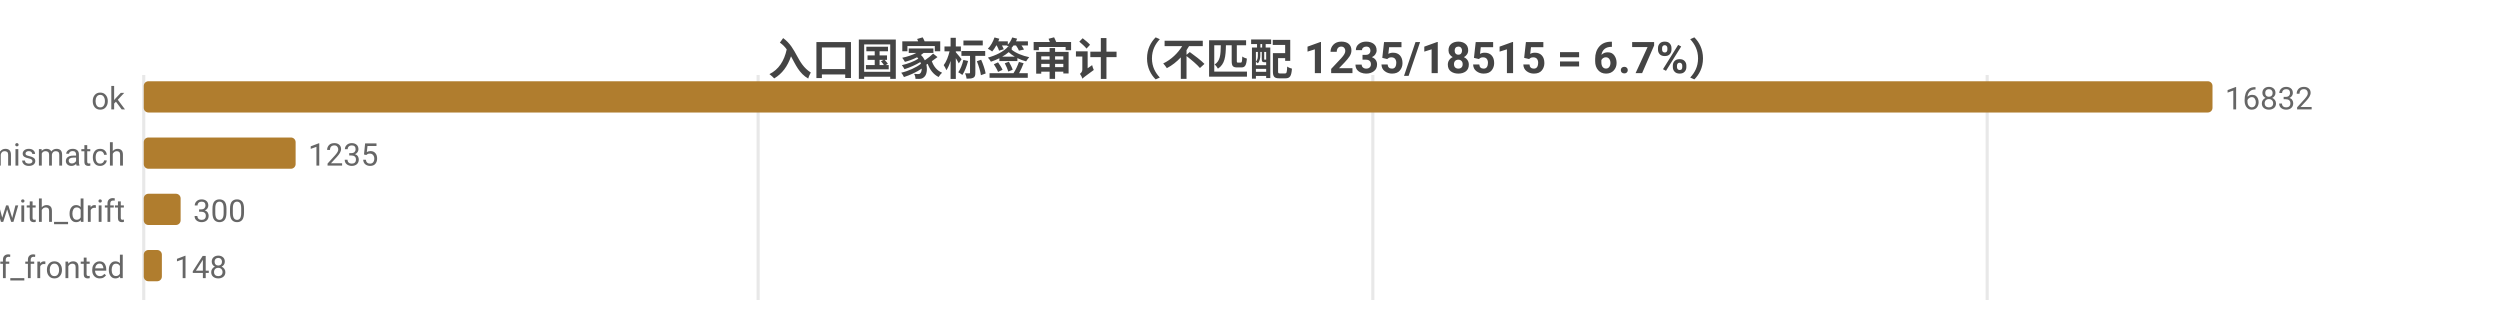
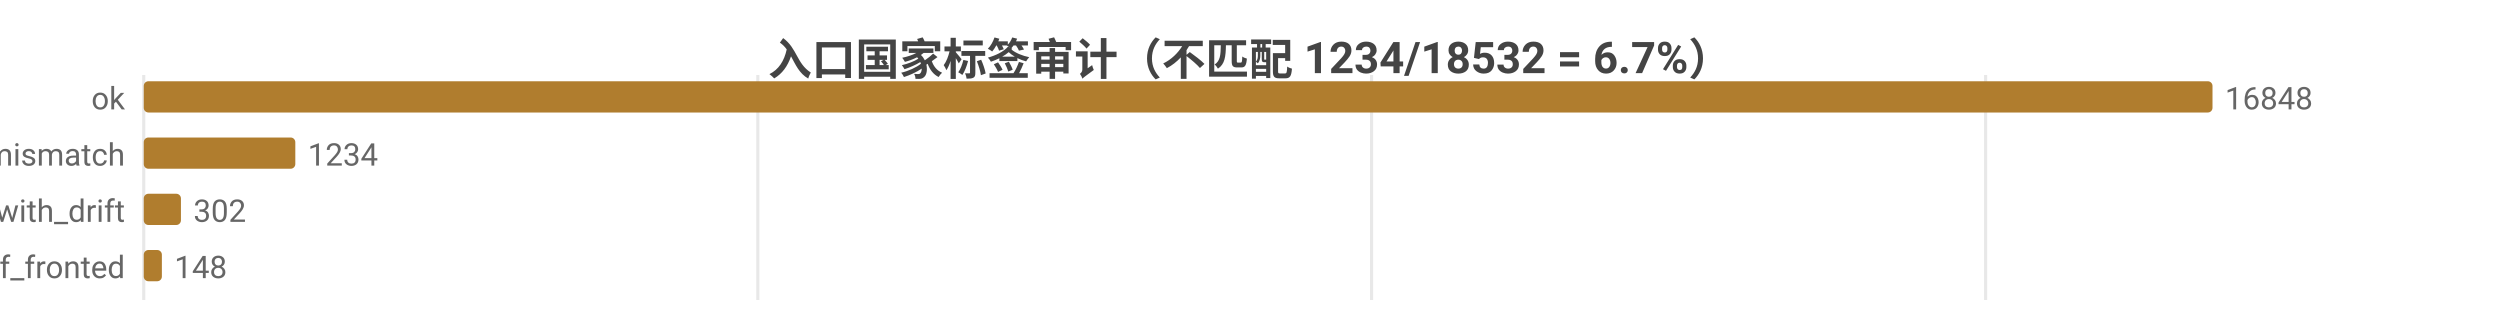
<svg xmlns="http://www.w3.org/2000/svg" width="800" height="104" viewBox="0 0 800 104">
  <rect width="800" height="104" fill="#ffffff" />
  <style>text{font-family:system-ui,-apple-system,'Segoe UI',Roboto,'PingFang SC','Microsoft YaHei','Noto Sans CJK SC',sans-serif}.g{stroke:#e8e8e8;stroke-width:1}.a{stroke:#999;stroke-width:1}.t{font-size:10px;fill:#666}.m{font-size:10px;text-anchor:middle;fill:#666}.e{font-size:10px;text-anchor:end;fill:#666}.l{font-size:11px;fill:#333}.tt{font-size:14px;font-weight:600;text-anchor:middle;fill:#444}.em{font-size:13px;text-anchor:middle;fill:#999}</style>
-   <text class="tt" x="400.0" y="24">入口国家标签审计（不匹配 1235/18515 = 6.7%）</text>
+   <text class="tt" x="400.0" y="24">入口国家标签审计（不匹配 1234/18532 = 6.7%）</text>
  <line class="g" x1="46" y1="24" x2="46" y2="96" />
-   <line class="g" x1="242.6" y1="24" x2="242.6" y2="96" />
-   <line class="g" x1="439.3" y1="24" x2="439.3" y2="96" />
-   <line class="g" x1="635.9" y1="24" x2="635.9" y2="96" />
+   <line class="g" x1="242.5" y1="24" x2="242.5" y2="96" />
+   <line class="g" x1="438.9" y1="24" x2="438.9" y2="96" />
+   <line class="g" x1="635.4" y1="24" x2="635.4" y2="96" />
  <text class="e" x="40" y="35">ok</text>
  <rect x="46" y="26" width="662" height="10" fill="#b07d2e" rx="1.5" />
-   <text class="t" x="712" y="35">16832</text>
+   <text class="t" x="712" y="35">16848</text>
  <text class="e" x="40" y="53">tag_mismatch</text>
-   <rect x="46" y="44" width="48.6" height="10" fill="#b07d2e" rx="1.5" />
-   <text class="t" x="98.6" y="53">1235</text>
+   <rect x="46" y="44" width="48.5" height="10" fill="#b07d2e" rx="1.5" />
+   <text class="t" x="98.5" y="53">1234</text>
  <text class="e" x="40" y="71">ok_with_drift</text>
-   <rect x="46" y="62" width="11.8" height="10" fill="#b07d2e" rx="1.5" />
-   <text class="t" x="61.8" y="71">300</text>
+   <rect x="46" y="62" width="11.9" height="10" fill="#b07d2e" rx="1.5" />
+   <text class="t" x="61.9" y="71">302</text>
  <text class="e" x="40" y="89">cf_fronted</text>
  <rect x="46" y="80" width="5.8" height="10" fill="#b07d2e" rx="1.5" />
  <text class="t" x="55.8" y="89">148</text>
</svg>
